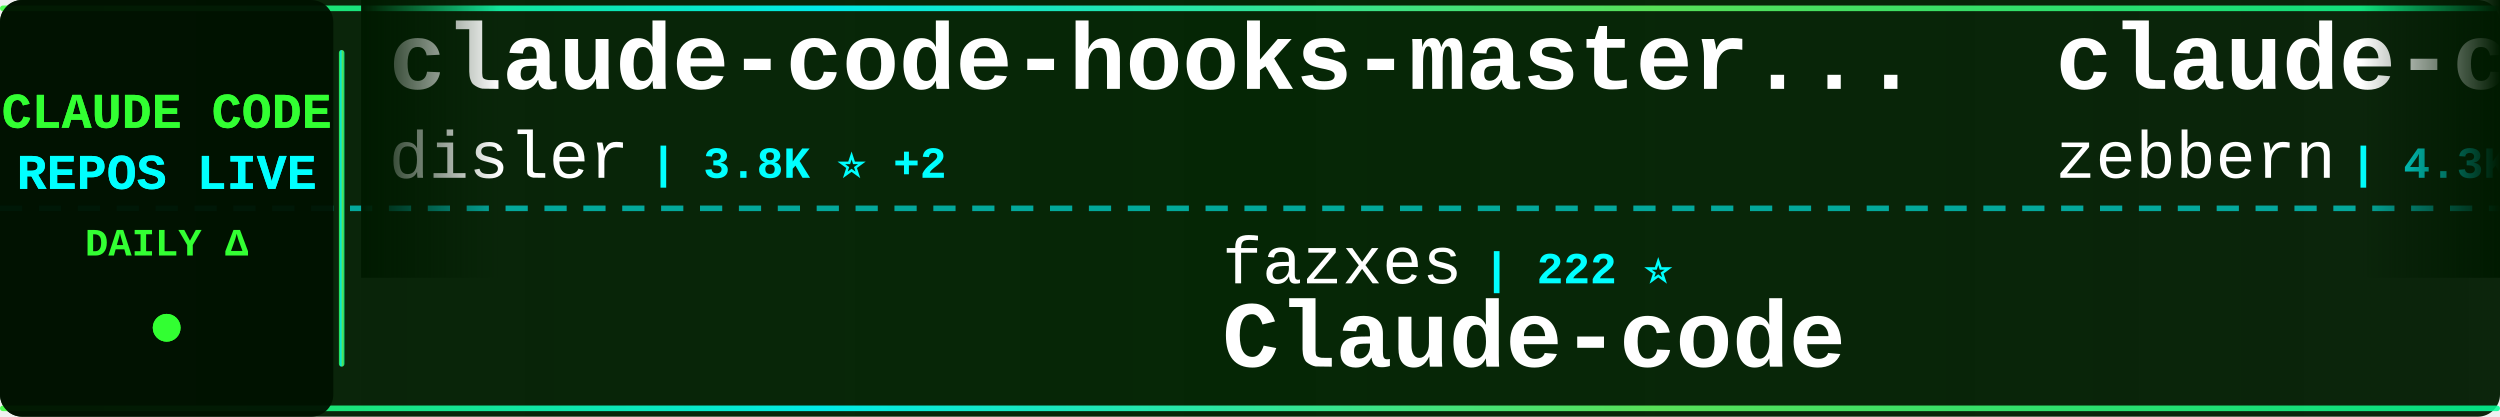
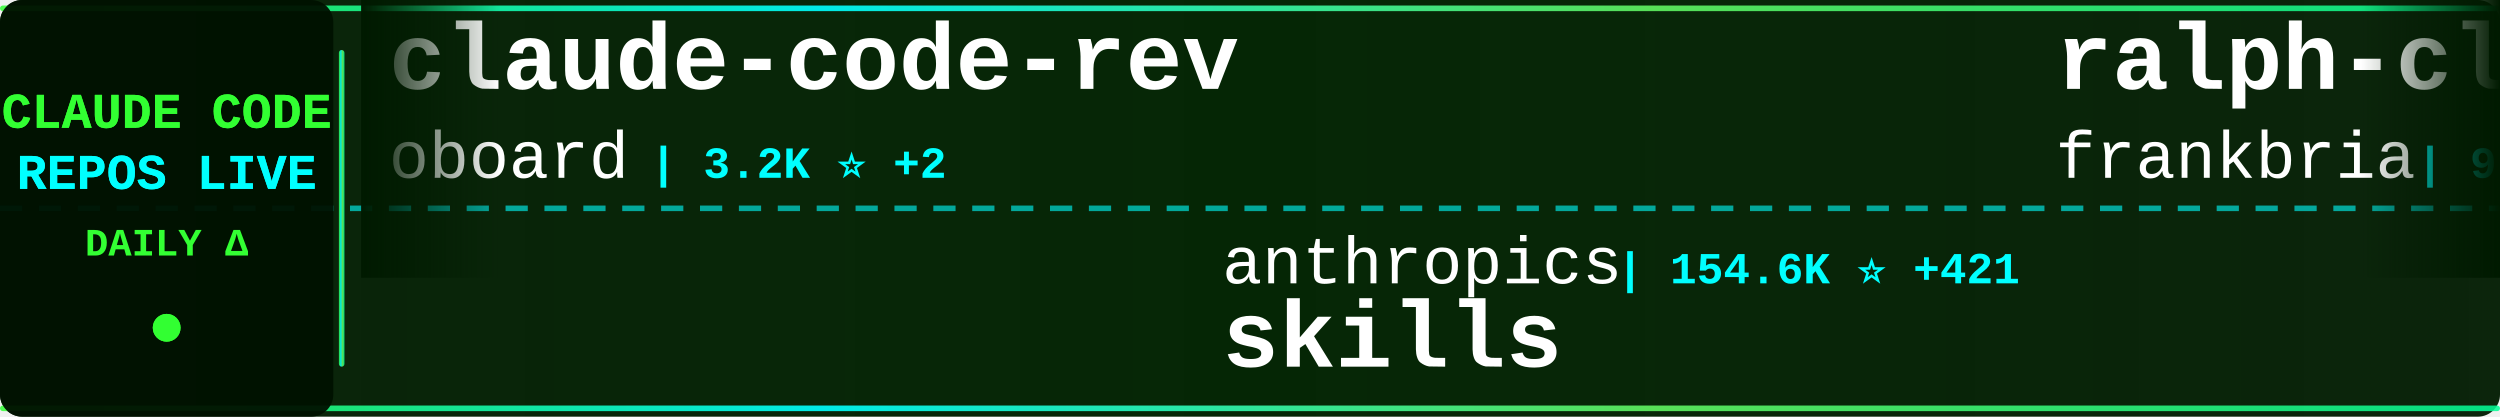
<svg xmlns="http://www.w3.org/2000/svg" width="900" height="150">
  <defs>
    <linearGradient id="tickerBg" x1="0%" y1="0%" x2="100%" y2="0%">
      <stop offset="0%" style="stop-color:#001a00;stop-opacity:0.95" />
      <stop offset="50%" style="stop-color:#002200;stop-opacity:0.98" />
      <stop offset="100%" style="stop-color:#001a00;stop-opacity:0.95" />
    </linearGradient>
    <linearGradient id="borderGrad" x1="0%" y1="0%" x2="100%" y2="0%">
      <stop offset="0%" style="stop-color:#33ff33;stop-opacity:0.85">
        <animate attributeName="stop-opacity" values="0.85;1;0.85" dur="2s" repeatCount="indefinite" />
      </stop>
      <stop offset="33%" style="stop-color:#00ffff;stop-opacity:0.9">
        <animate attributeName="stop-opacity" values="0.9;1;0.9" dur="2.2s" repeatCount="indefinite" />
      </stop>
      <stop offset="66%" style="stop-color:#66ff66;stop-opacity:0.85">
        <animate attributeName="stop-opacity" values="0.85;1;0.85" dur="1.8s" repeatCount="indefinite" />
      </stop>
      <stop offset="100%" style="stop-color:#00ff99;stop-opacity:0.85">
        <animate attributeName="stop-opacity" values="0.85;1;0.85" dur="2s" repeatCount="indefinite" />
      </stop>
    </linearGradient>
    <filter id="textGlow">
      <feGaussianBlur stdDeviation="0.1" result="coloredBlur" />
      <feMerge>
        <feMergeNode in="coloredBlur" />
        <feMergeNode in="SourceGraphic" />
      </feMerge>
    </filter>
    <filter id="metricGlow">
      <feGaussianBlur stdDeviation="0.2" result="coloredBlur" />
      <feMerge>
        <feMergeNode in="coloredBlur" />
        <feMergeNode in="SourceGraphic" />
      </feMerge>
    </filter>
    <linearGradient id="leftFade" x1="0%" y1="0%" x2="100%" y2="0%">
      <stop offset="0%" style="stop-color:#001a00;stop-opacity:1" />
      <stop offset="100%" style="stop-color:#001a00;stop-opacity:0" />
    </linearGradient>
    <linearGradient id="rightFade" x1="0%" y1="0%" x2="100%" y2="0%">
      <stop offset="0%" style="stop-color:#001a00;stop-opacity:0" />
      <stop offset="100%" style="stop-color:#001a00;stop-opacity:1" />
    </linearGradient>
  </defs>
  <rect width="900" height="150" fill="url(#tickerBg)" rx="8" />
  <rect x="0" y="2" width="900" height="2" fill="url(#borderGrad)" rx="1" />
  <rect x="0" y="146" width="900" height="2" fill="url(#borderGrad)" rx="1" />
  <line x1="0" y1="75" x2="900" y2="75" stroke="#00ffff" stroke-width="2" stroke-dasharray="8 6" opacity="0.6" />
  <rect x="0" y="0" width="120" height="150" fill="#001100" opacity="0.95" rx="8" />
  <text x="60" y="46" font-family="'Courier New', monospace" font-size="18" font-weight="bold" fill="#33ff33" text-anchor="middle" filter="url(#textGlow)">
    CLAUDE CODE
  </text>
  <text x="60" y="68" font-family="'Courier New', monospace" font-size="18" font-weight="bold" fill="#00ffff" text-anchor="middle" filter="url(#textGlow)">
    REPOS LIVE
  </text>
  <text x="60" y="92" font-family="'Courier New', monospace" font-size="14" font-weight="bold" fill="#33ff33" text-anchor="middle">
    DAILY Δ
  </text>
  <circle cx="60" cy="118" r="5" fill="#33ff33" filter="url(#metricGlow)">
    <animate attributeName="r" values="4;6;4" dur="1.5s" repeatCount="indefinite" />
    <animate attributeName="opacity" values="0.6;1;0.6" dur="1.5s" repeatCount="indefinite" />
  </circle>
  <rect x="122" y="18" width="2" height="114" fill="url(#borderGrad)" rx="1" />
  <clipPath id="tickerClip">
    <rect x="130" y="0" width="770" height="150" />
  </clipPath>
  <g clip-path="url(#tickerClip)">
    <g id="tickerItems">
      <animateTransform attributeName="transform" attributeType="XML" type="translate" from="0 0" to="-3000 0" dur="54s" repeatCount="indefinite" />
      <g transform="translate(0, 0)">
-         <text x="140" y="32" font-family="'Courier New', monospace" font-size="34" font-weight="bold" fill="#ffffff">claude-code-hooks-master...</text>
-         <text x="140" y="64" font-family="'Courier New', monospace" font-size="24" font-weight="normal" fill="#ffffff" opacity="1.0">disler</text>
-         <text x="234" y="64" font-family="'Courier New', monospace" font-size="16" font-weight="bold" fill="#00ffff"> | 3.8K ⭐ +2</text>
+         <text x="140" y="32" font-family="'Courier New', monospace" font-size="34" font-weight="bold" fill="#ffffff">claude-code-rev</text>
+         <text x="140" y="64" font-family="'Courier New', monospace" font-size="24" font-weight="normal" fill="#ffffff" opacity="1.0">oboard</text>
+         <text x="234" y="64" font-family="'Courier New', monospace" font-size="16" font-weight="bold" fill="#00ffff"> | 3.2K ⭐ +2</text>
      </g>
      <g transform="translate(300, 0)">
-         <text x="140" y="102" font-family="'Courier New', monospace" font-size="24" font-weight="normal" fill="#ffffff" opacity="1.0">fazxes</text>
-         <text x="234" y="102" font-family="'Courier New', monospace" font-size="16" font-weight="bold" fill="#00ffff"> | 222 ⭐</text>
-         <text x="140" y="132" font-family="'Courier New', monospace" font-size="34" font-weight="bold" fill="#ffffff">Claude-code</text>
+         <text x="140" y="102" font-family="'Courier New', monospace" font-size="24" font-weight="normal" fill="#ffffff" opacity="1.0">anthropics</text>
+         <text x="282" y="102" font-family="'Courier New', monospace" font-size="16" font-weight="bold" fill="#00ffff"> | 154.6K ⭐ +421</text>
+         <text x="140" y="132" font-family="'Courier New', monospace" font-size="34" font-weight="bold" fill="#ffffff">skills</text>
      </g>
      <g transform="translate(600, 0)">
-         <text x="140" y="32" font-family="'Courier New', monospace" font-size="34" font-weight="bold" fill="#ffffff">claude-code-guide</text>
-         <text x="140" y="64" font-family="'Courier New', monospace" font-size="24" font-weight="normal" fill="#ffffff" opacity="1.0">zebbern</text>
-         <text x="246" y="64" font-family="'Courier New', monospace" font-size="16" font-weight="bold" fill="#00ffff"> | 4.3K ⭐ +2</text>
+         <text x="140" y="32" font-family="'Courier New', monospace" font-size="34" font-weight="bold" fill="#ffffff">ralph-claude-code</text>
+         <text x="140" y="64" font-family="'Courier New', monospace" font-size="24" font-weight="normal" fill="#ffffff" opacity="1.0">frankbria</text>
+         <text x="270" y="64" font-family="'Courier New', monospace" font-size="16" font-weight="bold" fill="#00ffff"> | 9.5K ⭐ +11</text>
      </g>
      <g transform="translate(900, 0)">
-         <text x="140" y="102" font-family="'Courier New', monospace" font-size="24" font-weight="normal" fill="#ffffff" opacity="1.0">huangjia2019</text>
-         <text x="306" y="102" font-family="'Courier New', monospace" font-size="16" font-weight="bold" fill="#00ffff"> | 878 ⭐ +6</text>
-         <text x="140" y="132" font-family="'Courier New', monospace" font-size="34" font-weight="bold" fill="#ffffff">claude-code-engineering</text>
+         <text x="140" y="102" font-family="'Courier New', monospace" font-size="24" font-weight="normal" fill="#ffffff" opacity="1.0">tanbiralam</text>
+         <text x="282" y="102" font-family="'Courier New', monospace" font-size="16" font-weight="bold" fill="#00ffff"> | 1.9K ⭐ +8</text>
+         <text x="140" y="132" font-family="'Courier New', monospace" font-size="34" font-weight="bold" fill="#ffffff">claude-code</text>
      </g>
      <g transform="translate(1200, 0)">
-         <text x="140" y="32" font-family="'Courier New', monospace" font-size="34" font-weight="bold" fill="#ffffff">oh-my-claudecode</text>
-         <text x="140" y="64" font-family="'Courier New', monospace" font-size="24" font-weight="normal" fill="#ffffff" opacity="1.0">Yeachan-Heo</text>
-         <text x="294" y="64" font-family="'Courier New', monospace" font-size="16" font-weight="bold" fill="#00ffff"> | 36.9K ⭐ +66</text>
+         <text x="140" y="32" font-family="'Courier New', monospace" font-size="34" font-weight="bold" fill="#ffffff">claude-code</text>
+         <text x="140" y="64" font-family="'Courier New', monospace" font-size="24" font-weight="normal" fill="#ffffff" opacity="1.0">xorespesp</text>
+         <text x="270" y="64" font-family="'Courier New', monospace" font-size="16" font-weight="bold" fill="#00ffff"> | 229 ⭐ +1</text>
      </g>
      <g transform="translate(1500, 0)">
-         <text x="140" y="102" font-family="'Courier New', monospace" font-size="24" font-weight="normal" fill="#ffffff" opacity="1.0">lintsinghua</text>
-         <text x="294" y="102" font-family="'Courier New', monospace" font-size="16" font-weight="bold" fill="#00ffff"> | 3.7K ⭐ +9</text>
-         <text x="140" y="132" font-family="'Courier New', monospace" font-size="34" font-weight="bold" fill="#ffffff">claude-code-book</text>
+         <text x="140" y="102" font-family="'Courier New', monospace" font-size="24" font-weight="normal" fill="#ffffff" opacity="1.0">ghuntley</text>
+         <text x="258" y="102" font-family="'Courier New', monospace" font-size="16" font-weight="bold" fill="#00ffff"> | 986 ⭐</text>
+         <text x="140" y="132" font-family="'Courier New', monospace" font-size="34" font-weight="bold" fill="#ffffff">claude-code-source-code-...</text>
      </g>
      <g transform="translate(1800, 0)">
-         <text x="140" y="32" font-family="'Courier New', monospace" font-size="34" font-weight="bold" fill="#ffffff">ECC</text>
-         <text x="140" y="64" font-family="'Courier New', monospace" font-size="24" font-weight="normal" fill="#ffffff" opacity="1.0">affaan-m</text>
-         <text x="258" y="64" font-family="'Courier New', monospace" font-size="16" font-weight="bold" fill="#00ffff"> | 220.8K ⭐ +742</text>
+         <text x="140" y="32" font-family="'Courier New', monospace" font-size="34" font-weight="bold" fill="#ffffff">claude-coder</text>
+         <text x="140" y="64" font-family="'Courier New', monospace" font-size="24" font-weight="normal" fill="#ffffff" opacity="1.0">kodu-ai</text>
+         <text x="246" y="64" font-family="'Courier New', monospace" font-size="16" font-weight="bold" fill="#00ffff"> | 5.3K ⭐</text>
      </g>
      <g transform="translate(2100, 0)">
-         <text x="140" y="102" font-family="'Courier New', monospace" font-size="24" font-weight="normal" fill="#ffffff" opacity="1.0">guanshan</text>
-         <text x="258" y="102" font-family="'Courier New', monospace" font-size="16" font-weight="bold" fill="#00ffff"> | 60 ⭐</text>
-         <text x="140" y="132" font-family="'Courier New', monospace" font-size="34" font-weight="bold" fill="#ffffff">ClaudeCode</text>
+         <text x="140" y="102" font-family="'Courier New', monospace" font-size="24" font-weight="normal" fill="#ffffff" opacity="1.0">jqueryscript</text>
+         <text x="306" y="102" font-family="'Courier New', monospace" font-size="16" font-weight="bold" fill="#00ffff"> | 440 ⭐ +2</text>
+         <text x="140" y="132" font-family="'Courier New', monospace" font-size="34" font-weight="bold" fill="#ffffff">awesome-claude-code</text>
      </g>
      <g transform="translate(2400, 0)">
-         <text x="140" y="32" font-family="'Courier New', monospace" font-size="34" font-weight="bold" fill="#ffffff">claude-code</text>
-         <text x="140" y="64" font-family="'Courier New', monospace" font-size="24" font-weight="normal" fill="#ffffff" opacity="1.0">anthropics</text>
-         <text x="282" y="64" font-family="'Courier New', monospace" font-size="16" font-weight="bold" fill="#00ffff"> | 134.1K ⭐ +245</text>
+         <text x="140" y="32" font-family="'Courier New', monospace" font-size="34" font-weight="bold" fill="#ffffff">Claude-Code-Workflow</text>
+         <text x="140" y="64" font-family="'Courier New', monospace" font-size="24" font-weight="normal" fill="#ffffff" opacity="1.0">catlog22</text>
+         <text x="258" y="64" font-family="'Courier New', monospace" font-size="16" font-weight="bold" fill="#00ffff"> | 2.1K ⭐ +1</text>
      </g>
      <g transform="translate(2700, 0)">
-         <text x="140" y="102" font-family="'Courier New', monospace" font-size="24" font-weight="normal" fill="#ffffff" opacity="1.0">musistudio</text>
-         <text x="282" y="102" font-family="'Courier New', monospace" font-size="16" font-weight="bold" fill="#00ffff"> | 35.3K ⭐ +37</text>
-         <text x="140" y="132" font-family="'Courier New', monospace" font-size="34" font-weight="bold" fill="#ffffff">claude-code-router</text>
+         <text x="140" y="102" font-family="'Courier New', monospace" font-size="24" font-weight="normal" fill="#ffffff" opacity="1.0">liuup</text>
+         <text x="222" y="102" font-family="'Courier New', monospace" font-size="16" font-weight="bold" fill="#00ffff"> | 3.3K ⭐ +15</text>
+         <text x="140" y="132" font-family="'Courier New', monospace" font-size="34" font-weight="bold" fill="#ffffff">claude-code-analysis</text>
      </g>
      <g transform="translate(3000, 0)">
-         <text x="140" y="32" font-family="'Courier New', monospace" font-size="34" font-weight="bold" fill="#ffffff">claude-code-hooks-master...</text>
-         <text x="140" y="64" font-family="'Courier New', monospace" font-size="24" font-weight="normal" fill="#ffffff" opacity="1.0">disler</text>
-         <text x="234" y="64" font-family="'Courier New', monospace" font-size="16" font-weight="bold" fill="#00ffff"> | 3.8K ⭐ +2</text>
+         <text x="140" y="32" font-family="'Courier New', monospace" font-size="34" font-weight="bold" fill="#ffffff">claude-code-rev</text>
+         <text x="140" y="64" font-family="'Courier New', monospace" font-size="24" font-weight="normal" fill="#ffffff" opacity="1.0">oboard</text>
+         <text x="234" y="64" font-family="'Courier New', monospace" font-size="16" font-weight="bold" fill="#00ffff"> | 3.2K ⭐ +2</text>
      </g>
      <g transform="translate(3300, 0)">
-         <text x="140" y="102" font-family="'Courier New', monospace" font-size="24" font-weight="normal" fill="#ffffff" opacity="1.0">fazxes</text>
-         <text x="234" y="102" font-family="'Courier New', monospace" font-size="16" font-weight="bold" fill="#00ffff"> | 222 ⭐</text>
-         <text x="140" y="132" font-family="'Courier New', monospace" font-size="34" font-weight="bold" fill="#ffffff">Claude-code</text>
+         <text x="140" y="102" font-family="'Courier New', monospace" font-size="24" font-weight="normal" fill="#ffffff" opacity="1.0">anthropics</text>
+         <text x="282" y="102" font-family="'Courier New', monospace" font-size="16" font-weight="bold" fill="#00ffff"> | 154.6K ⭐ +421</text>
+         <text x="140" y="132" font-family="'Courier New', monospace" font-size="34" font-weight="bold" fill="#ffffff">skills</text>
      </g>
      <g transform="translate(3600, 0)">
-         <text x="140" y="32" font-family="'Courier New', monospace" font-size="34" font-weight="bold" fill="#ffffff">claude-code-guide</text>
-         <text x="140" y="64" font-family="'Courier New', monospace" font-size="24" font-weight="normal" fill="#ffffff" opacity="1.0">zebbern</text>
-         <text x="246" y="64" font-family="'Courier New', monospace" font-size="16" font-weight="bold" fill="#00ffff"> | 4.3K ⭐ +2</text>
+         <text x="140" y="32" font-family="'Courier New', monospace" font-size="34" font-weight="bold" fill="#ffffff">ralph-claude-code</text>
+         <text x="140" y="64" font-family="'Courier New', monospace" font-size="24" font-weight="normal" fill="#ffffff" opacity="1.0">frankbria</text>
+         <text x="270" y="64" font-family="'Courier New', monospace" font-size="16" font-weight="bold" fill="#00ffff"> | 9.5K ⭐ +11</text>
      </g>
      <g transform="translate(3900, 0)">
-         <text x="140" y="102" font-family="'Courier New', monospace" font-size="24" font-weight="normal" fill="#ffffff" opacity="1.0">huangjia2019</text>
-         <text x="306" y="102" font-family="'Courier New', monospace" font-size="16" font-weight="bold" fill="#00ffff"> | 878 ⭐ +6</text>
-         <text x="140" y="132" font-family="'Courier New', monospace" font-size="34" font-weight="bold" fill="#ffffff">claude-code-engineering</text>
+         <text x="140" y="102" font-family="'Courier New', monospace" font-size="24" font-weight="normal" fill="#ffffff" opacity="1.0">tanbiralam</text>
+         <text x="282" y="102" font-family="'Courier New', monospace" font-size="16" font-weight="bold" fill="#00ffff"> | 1.9K ⭐ +8</text>
+         <text x="140" y="132" font-family="'Courier New', monospace" font-size="34" font-weight="bold" fill="#ffffff">claude-code</text>
      </g>
    </g>
  </g>
  <rect x="130" y="0" width="50" height="100" fill="url(#leftFade)" />
  <rect x="850" y="0" width="50" height="100" fill="url(#rightFade)" />
</svg>
